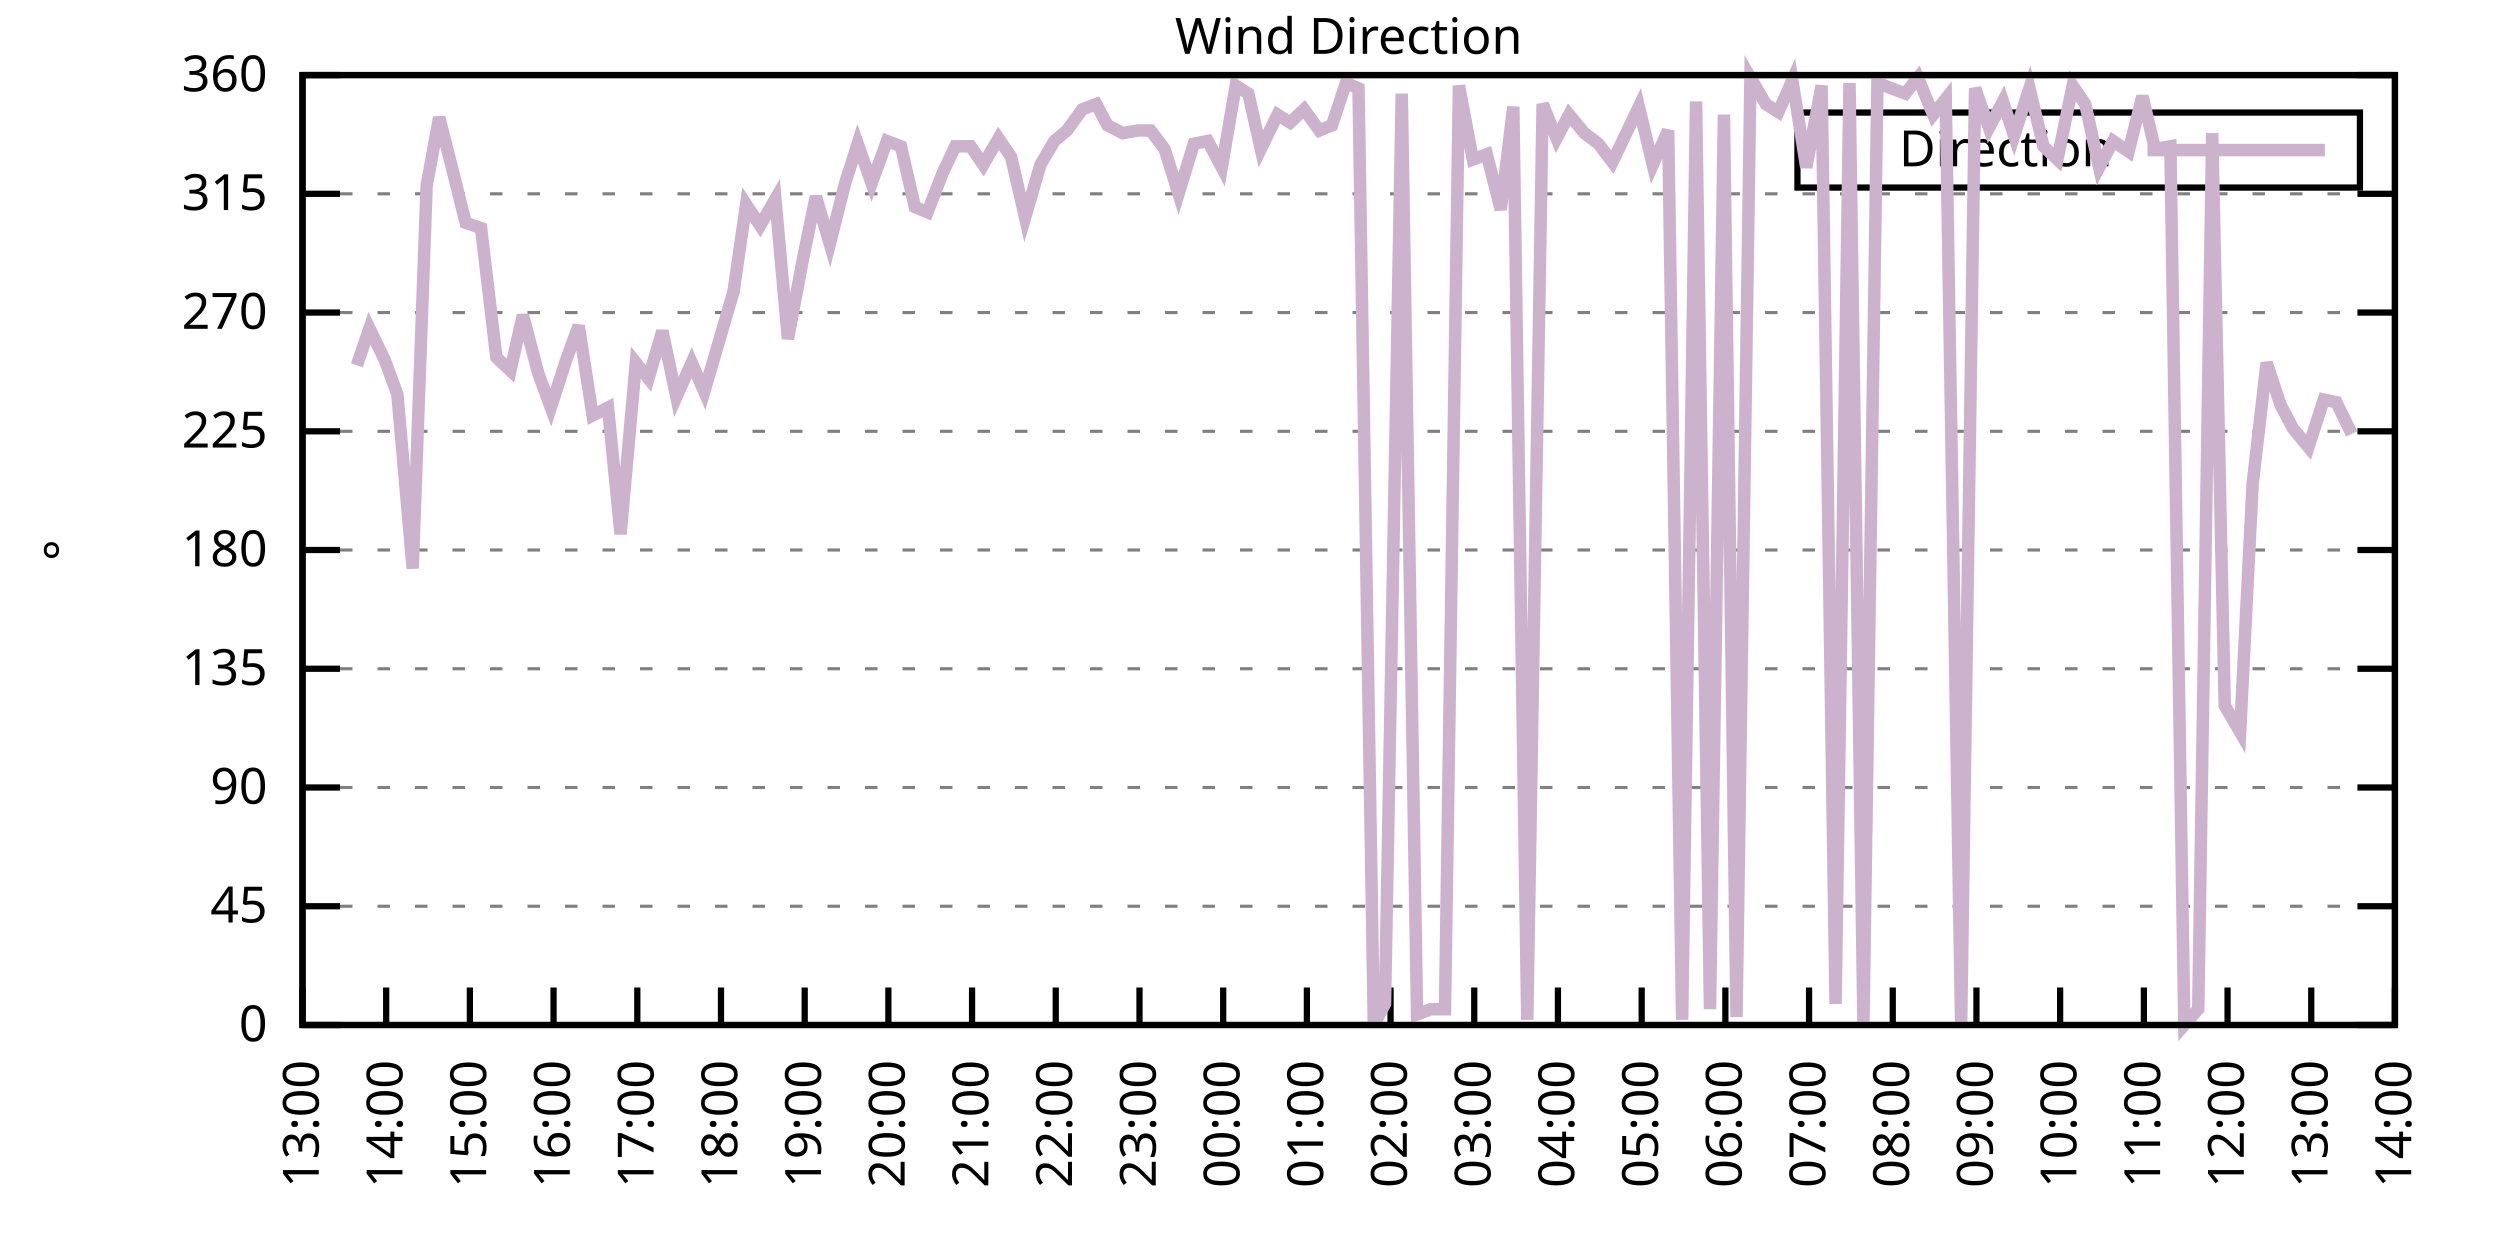
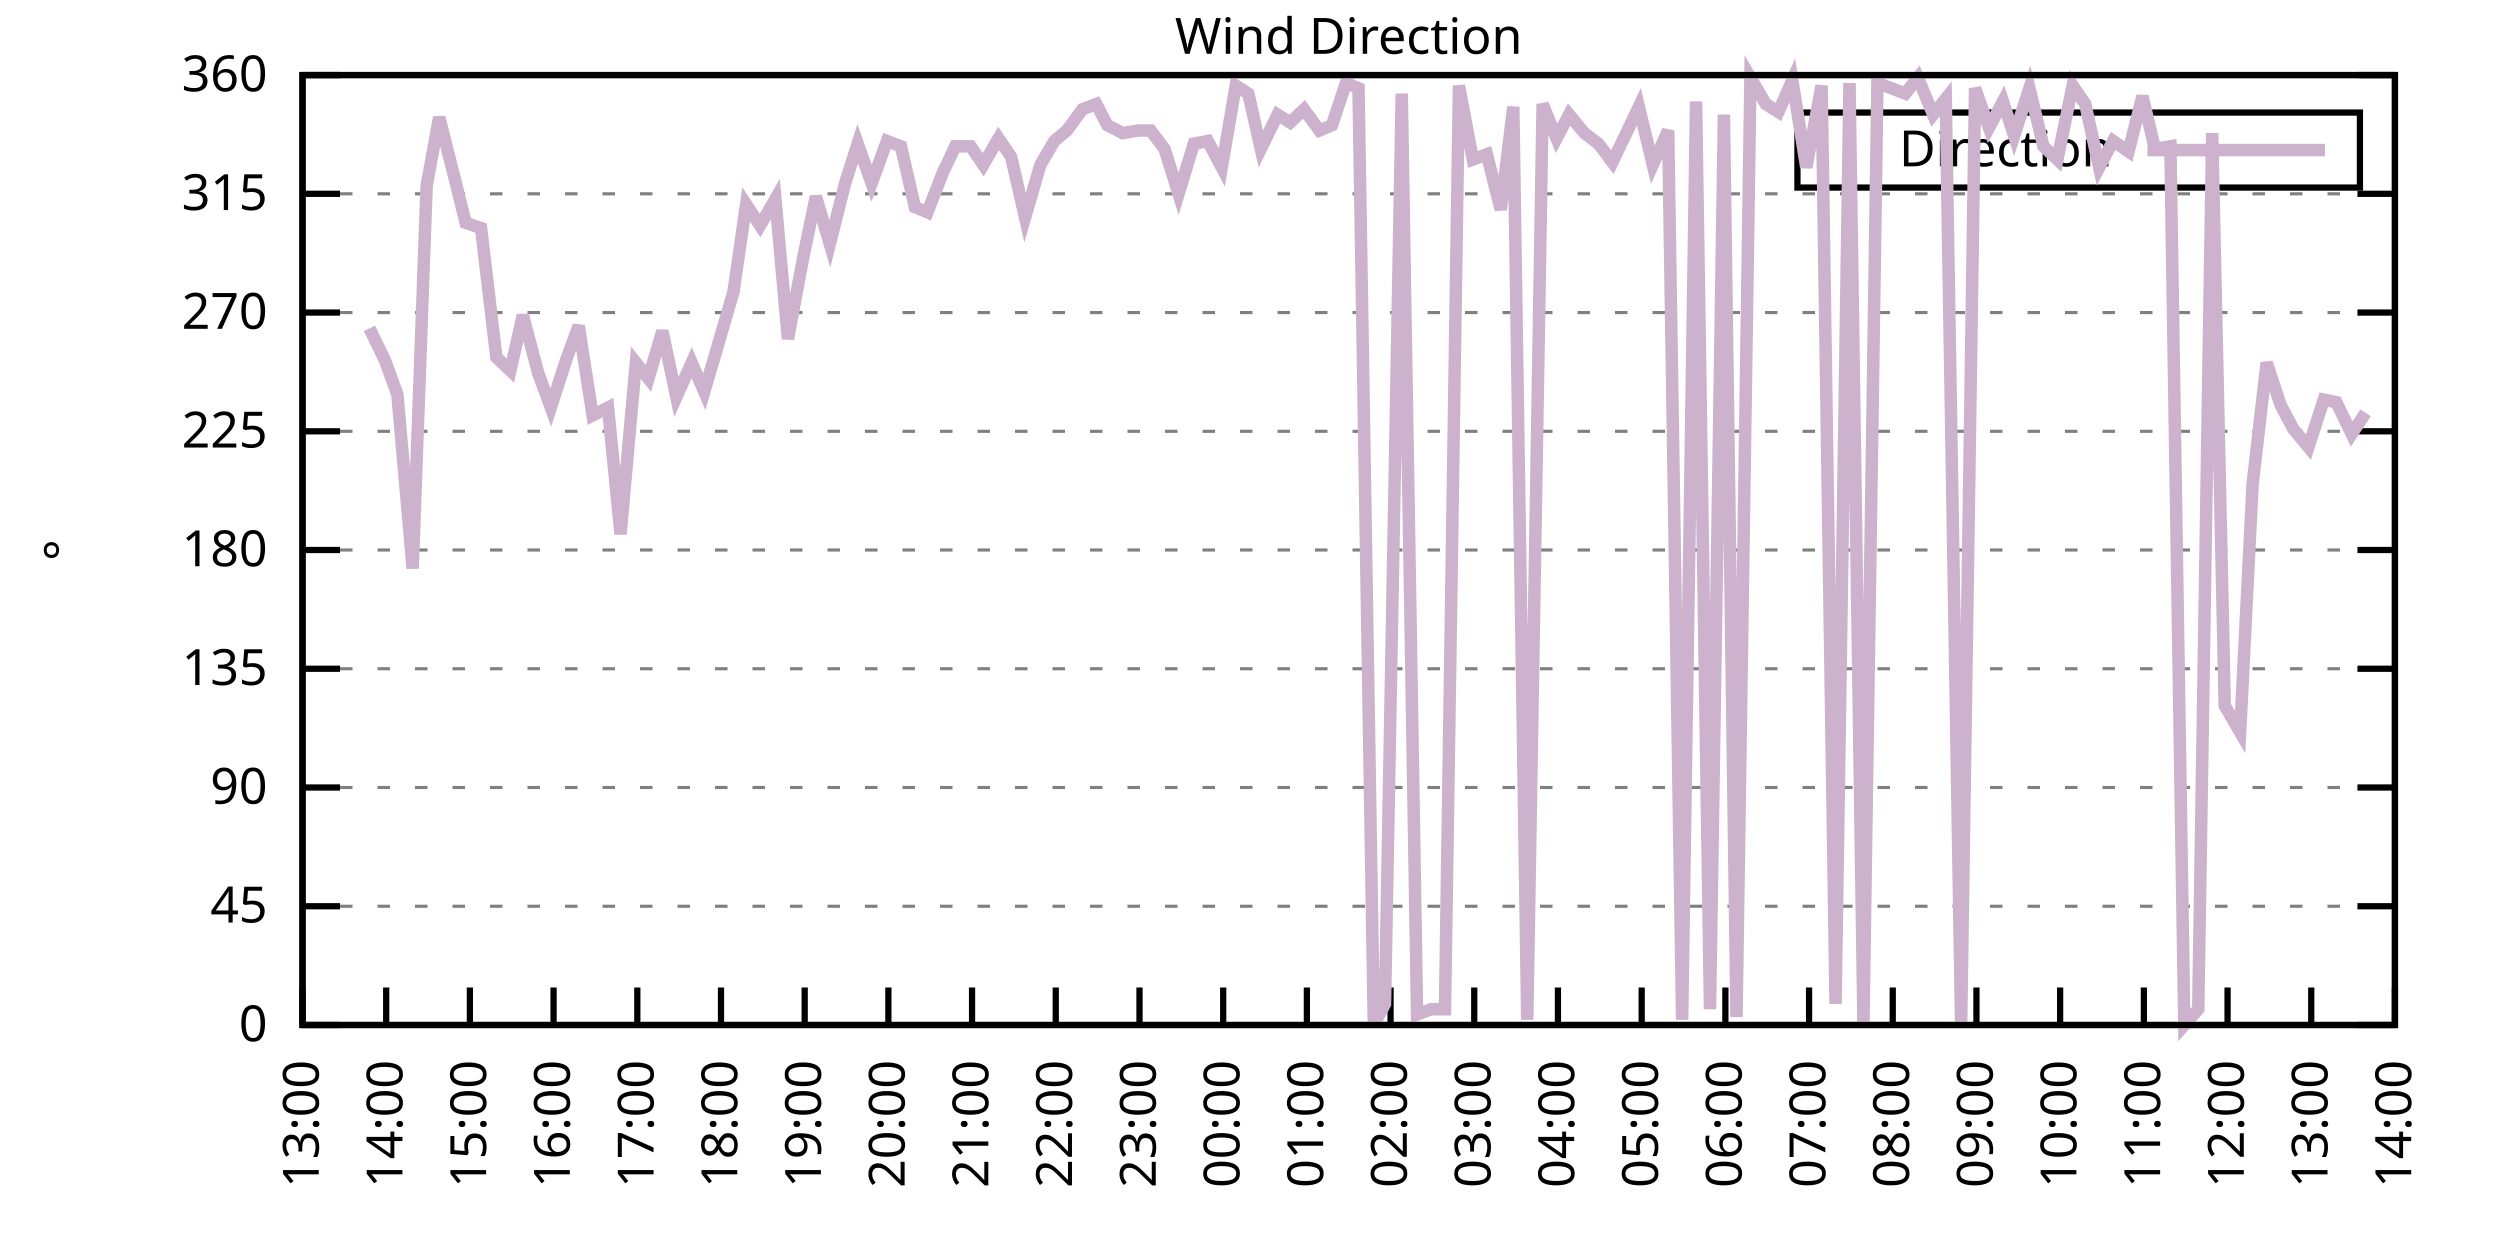
<svg xmlns="http://www.w3.org/2000/svg" xmlns:xlink="http://www.w3.org/1999/xlink" width="400" height="200" viewBox="0 0 400 200">
  <g id="gnuplot_canvas">
    <rect x="0" y="0" width="400" height="200" fill="none" />
    <defs>
      <circle id="gpDot" r="0.5" stroke-width="0.5" stroke="currentColor" />
      <path id="gpPt0" stroke-width="0.333" stroke="currentColor" d="M-1,0 h2 M0,-1 v2" />
      <path id="gpPt1" stroke-width="0.333" stroke="currentColor" d="M-1,-1 L1,1 M1,-1 L-1,1" />
      <path id="gpPt2" stroke-width="0.333" stroke="currentColor" d="M-1,0 L1,0 M0,-1 L0,1 M-1,-1 L1,1 M-1,1 L1,-1" />
      <rect id="gpPt3" stroke-width="0.333" stroke="currentColor" x="-1" y="-1" width="2" height="2" />
      <rect id="gpPt4" stroke-width="0.333" stroke="currentColor" fill="currentColor" x="-1" y="-1" width="2" height="2" />
      <circle id="gpPt5" stroke-width="0.333" stroke="currentColor" cx="0" cy="0" r="1" />
      <use xlink:href="#gpPt5" id="gpPt6" fill="currentColor" stroke="none" />
      <path id="gpPt7" stroke-width="0.333" stroke="currentColor" d="M0,-1.33 L-1.33,0.67 L1.33,0.67 z" />
      <use xlink:href="#gpPt7" id="gpPt8" fill="currentColor" stroke="none" />
      <use xlink:href="#gpPt7" id="gpPt9" stroke="currentColor" transform="rotate(180)" />
      <use xlink:href="#gpPt9" id="gpPt10" fill="currentColor" stroke="none" />
      <use xlink:href="#gpPt3" id="gpPt11" stroke="currentColor" transform="rotate(45)" />
      <use xlink:href="#gpPt11" id="gpPt12" fill="currentColor" stroke="none" />
      <path id="gpPt13" stroke-width="0.333" stroke="currentColor" d="M0,1.330 L1.265,0.411 L0.782,-1.067 L-0.782,-1.076 L-1.265,0.411 z" />
      <use xlink:href="#gpPt13" id="gpPt14" fill="currentColor" stroke="none" />
      <filter id="textbox" filterUnits="objectBoundingBox" x="0" y="0" height="1" width="1">
        <feFlood flood-color="white" flood-opacity="1" result="bgnd" />
        <feComposite in="SourceGraphic" in2="bgnd" operator="atop" />
      </filter>
      <filter id="greybox" filterUnits="objectBoundingBox" x="0" y="0" height="1" width="1">
        <feFlood flood-color="lightgrey" flood-opacity="1" result="grey" />
        <feComposite in="SourceGraphic" in2="grey" operator="atop" />
      </filter>
    </defs>
    <g fill="none" color="white" stroke="currentColor" stroke-width="1.00" stroke-linecap="butt" stroke-linejoin="miter">
</g>
    <g fill="none" color="black" stroke="currentColor" stroke-width="1.00" stroke-linecap="butt" stroke-linejoin="miter">
      <g stroke="none" shape-rendering="crispEdges">
        <polygon fill="rgb(255, 255, 255)" points="48.40,164.00 383.18,164.00 383.18,12.02 48.40,12.02 " />
      </g>
    </g>
    <g fill="none" color="black" stroke="currentColor" stroke-width="1.00" stroke-linecap="butt" stroke-linejoin="miter">
</g>
    <g fill="none" color="black" stroke="black" stroke-width="0.50" stroke-linecap="butt" stroke-linejoin="miter">
</g>
    <g fill="none" color="gray" stroke="currentColor" stroke-width="0.50" stroke-linecap="butt" stroke-linejoin="miter">
      <path stroke="gray" stroke-dasharray="2,4" class="gridline" d="M48.40,164.00 L383.19,164.00  " />
    </g>
    <g fill="none" color="gray" stroke="gray" stroke-width="1.00" stroke-linecap="butt" stroke-linejoin="miter">
</g>
    <g fill="none" color="black" stroke="currentColor" stroke-width="1.00" stroke-linecap="butt" stroke-linejoin="miter">
      <path stroke="black" d="M48.40,164.00 L54.40,164.00 M383.19,164.00 L377.19,164.00  " />
      <g transform="translate(42.80,166.60)" stroke="none" fill="black" font-family="Sans" font-size="8.00" text-anchor="end">
        <text>
          <tspan font-family="Sans"> 0</tspan>
        </text>
      </g>
    </g>
    <g fill="none" color="black" stroke="currentColor" stroke-width="1.00" stroke-linecap="butt" stroke-linejoin="miter">
</g>
    <g fill="none" color="black" stroke="black" stroke-width="0.50" stroke-linecap="butt" stroke-linejoin="miter">
</g>
    <g fill="none" color="gray" stroke="currentColor" stroke-width="0.50" stroke-linecap="butt" stroke-linejoin="miter">
      <path stroke="gray" stroke-dasharray="2,4" class="gridline" d="M48.40,145.00 L383.19,145.00  " />
    </g>
    <g fill="none" color="gray" stroke="gray" stroke-width="1.00" stroke-linecap="butt" stroke-linejoin="miter">
</g>
    <g fill="none" color="black" stroke="currentColor" stroke-width="1.00" stroke-linecap="butt" stroke-linejoin="miter">
      <path stroke="black" d="M48.40,145.00 L54.40,145.00 M383.19,145.00 L377.19,145.00  " />
      <g transform="translate(42.80,147.60)" stroke="none" fill="black" font-family="Sans" font-size="8.00" text-anchor="end">
        <text>
          <tspan font-family="Sans"> 45</tspan>
        </text>
      </g>
    </g>
    <g fill="none" color="black" stroke="currentColor" stroke-width="1.00" stroke-linecap="butt" stroke-linejoin="miter">
</g>
    <g fill="none" color="black" stroke="black" stroke-width="0.50" stroke-linecap="butt" stroke-linejoin="miter">
</g>
    <g fill="none" color="gray" stroke="currentColor" stroke-width="0.50" stroke-linecap="butt" stroke-linejoin="miter">
      <path stroke="gray" stroke-dasharray="2,4" class="gridline" d="M48.40,126.00 L383.19,126.00  " />
    </g>
    <g fill="none" color="gray" stroke="gray" stroke-width="1.00" stroke-linecap="butt" stroke-linejoin="miter">
</g>
    <g fill="none" color="black" stroke="currentColor" stroke-width="1.00" stroke-linecap="butt" stroke-linejoin="miter">
      <path stroke="black" d="M48.40,126.00 L54.40,126.00 M383.19,126.00 L377.19,126.00  " />
      <g transform="translate(42.80,128.60)" stroke="none" fill="black" font-family="Sans" font-size="8.00" text-anchor="end">
        <text>
          <tspan font-family="Sans"> 90</tspan>
        </text>
      </g>
    </g>
    <g fill="none" color="black" stroke="currentColor" stroke-width="1.00" stroke-linecap="butt" stroke-linejoin="miter">
</g>
    <g fill="none" color="black" stroke="black" stroke-width="0.50" stroke-linecap="butt" stroke-linejoin="miter">
</g>
    <g fill="none" color="gray" stroke="currentColor" stroke-width="0.50" stroke-linecap="butt" stroke-linejoin="miter">
      <path stroke="gray" stroke-dasharray="2,4" class="gridline" d="M48.40,107.00 L383.19,107.00  " />
    </g>
    <g fill="none" color="gray" stroke="gray" stroke-width="1.00" stroke-linecap="butt" stroke-linejoin="miter">
</g>
    <g fill="none" color="black" stroke="currentColor" stroke-width="1.00" stroke-linecap="butt" stroke-linejoin="miter">
      <path stroke="black" d="M48.40,107.00 L54.40,107.00 M383.19,107.00 L377.19,107.00  " />
      <g transform="translate(42.80,109.60)" stroke="none" fill="black" font-family="Sans" font-size="8.00" text-anchor="end">
        <text>
          <tspan font-family="Sans"> 135</tspan>
        </text>
      </g>
    </g>
    <g fill="none" color="black" stroke="currentColor" stroke-width="1.00" stroke-linecap="butt" stroke-linejoin="miter">
</g>
    <g fill="none" color="black" stroke="black" stroke-width="0.50" stroke-linecap="butt" stroke-linejoin="miter">
</g>
    <g fill="none" color="gray" stroke="currentColor" stroke-width="0.50" stroke-linecap="butt" stroke-linejoin="miter">
      <path stroke="gray" stroke-dasharray="2,4" class="gridline" d="M48.40,88.00 L383.19,88.00  " />
    </g>
    <g fill="none" color="gray" stroke="gray" stroke-width="1.00" stroke-linecap="butt" stroke-linejoin="miter">
</g>
    <g fill="none" color="black" stroke="currentColor" stroke-width="1.00" stroke-linecap="butt" stroke-linejoin="miter">
      <path stroke="black" d="M48.40,88.00 L54.40,88.00 M383.19,88.00 L377.19,88.00  " />
      <g transform="translate(42.80,90.60)" stroke="none" fill="black" font-family="Sans" font-size="8.00" text-anchor="end">
        <text>
          <tspan font-family="Sans"> 180</tspan>
        </text>
      </g>
    </g>
    <g fill="none" color="black" stroke="currentColor" stroke-width="1.00" stroke-linecap="butt" stroke-linejoin="miter">
</g>
    <g fill="none" color="black" stroke="black" stroke-width="0.50" stroke-linecap="butt" stroke-linejoin="miter">
</g>
    <g fill="none" color="gray" stroke="currentColor" stroke-width="0.50" stroke-linecap="butt" stroke-linejoin="miter">
      <path stroke="gray" stroke-dasharray="2,4" class="gridline" d="M48.40,69.01 L383.19,69.01  " />
    </g>
    <g fill="none" color="gray" stroke="gray" stroke-width="1.00" stroke-linecap="butt" stroke-linejoin="miter">
</g>
    <g fill="none" color="black" stroke="currentColor" stroke-width="1.00" stroke-linecap="butt" stroke-linejoin="miter">
      <path stroke="black" d="M48.40,69.01 L54.40,69.01 M383.19,69.01 L377.19,69.01  " />
      <g transform="translate(42.80,71.61)" stroke="none" fill="black" font-family="Sans" font-size="8.00" text-anchor="end">
        <text>
          <tspan font-family="Sans"> 225</tspan>
        </text>
      </g>
    </g>
    <g fill="none" color="black" stroke="currentColor" stroke-width="1.00" stroke-linecap="butt" stroke-linejoin="miter">
</g>
    <g fill="none" color="black" stroke="black" stroke-width="0.50" stroke-linecap="butt" stroke-linejoin="miter">
</g>
    <g fill="none" color="gray" stroke="currentColor" stroke-width="0.50" stroke-linecap="butt" stroke-linejoin="miter">
      <path stroke="gray" stroke-dasharray="2,4" class="gridline" d="M48.40,50.01 L383.19,50.01  " />
    </g>
    <g fill="none" color="gray" stroke="gray" stroke-width="1.00" stroke-linecap="butt" stroke-linejoin="miter">
</g>
    <g fill="none" color="black" stroke="currentColor" stroke-width="1.00" stroke-linecap="butt" stroke-linejoin="miter">
      <path stroke="black" d="M48.40,50.01 L54.40,50.01 M383.19,50.01 L377.19,50.01  " />
      <g transform="translate(42.80,52.61)" stroke="none" fill="black" font-family="Sans" font-size="8.00" text-anchor="end">
        <text>
          <tspan font-family="Sans"> 270</tspan>
        </text>
      </g>
    </g>
    <g fill="none" color="black" stroke="currentColor" stroke-width="1.00" stroke-linecap="butt" stroke-linejoin="miter">
</g>
    <g fill="none" color="black" stroke="black" stroke-width="0.50" stroke-linecap="butt" stroke-linejoin="miter">
</g>
    <g fill="none" color="gray" stroke="currentColor" stroke-width="0.50" stroke-linecap="butt" stroke-linejoin="miter">
      <path stroke="gray" stroke-dasharray="2,4" class="gridline" d="M48.40,31.01 L383.19,31.01  " />
    </g>
    <g fill="none" color="gray" stroke="gray" stroke-width="1.00" stroke-linecap="butt" stroke-linejoin="miter">
</g>
    <g fill="none" color="black" stroke="currentColor" stroke-width="1.00" stroke-linecap="butt" stroke-linejoin="miter">
      <path stroke="black" d="M48.40,31.01 L54.40,31.01 M383.19,31.01 L377.19,31.01  " />
      <g transform="translate(42.80,33.61)" stroke="none" fill="black" font-family="Sans" font-size="8.00" text-anchor="end">
        <text>
          <tspan font-family="Sans"> 315</tspan>
        </text>
      </g>
    </g>
    <g fill="none" color="black" stroke="currentColor" stroke-width="1.00" stroke-linecap="butt" stroke-linejoin="miter">
</g>
    <g fill="none" color="black" stroke="black" stroke-width="0.50" stroke-linecap="butt" stroke-linejoin="miter">
</g>
    <g fill="none" color="gray" stroke="currentColor" stroke-width="0.50" stroke-linecap="butt" stroke-linejoin="miter">
      <path stroke="gray" stroke-dasharray="2,4" class="gridline" d="M48.40,12.01 L383.19,12.01  " />
    </g>
    <g fill="none" color="gray" stroke="gray" stroke-width="1.00" stroke-linecap="butt" stroke-linejoin="miter">
</g>
    <g fill="none" color="black" stroke="currentColor" stroke-width="1.00" stroke-linecap="butt" stroke-linejoin="miter">
      <path stroke="black" d="M48.40,12.01 L54.40,12.01 M383.19,12.01 L377.19,12.01  " />
      <g transform="translate(42.80,14.61)" stroke="none" fill="black" font-family="Sans" font-size="8.00" text-anchor="end">
        <text>
          <tspan font-family="Sans"> 360</tspan>
        </text>
      </g>
    </g>
    <g fill="none" color="black" stroke="currentColor" stroke-width="1.00" stroke-linecap="butt" stroke-linejoin="miter">
      <path stroke="black" d="M48.40,164.00 L48.40,158.00  " />
      <g transform="translate(51.00,169.60) rotate(270.00)" stroke="none" fill="black" font-family="Sans" font-size="8.00" text-anchor="end">
        <text>
          <tspan font-family="Sans">13:00</tspan>
        </text>
      </g>
    </g>
    <g fill="none" color="black" stroke="currentColor" stroke-width="1.00" stroke-linecap="butt" stroke-linejoin="miter">
      <path stroke="black" d="M61.79,164.00 L61.79,158.00  " />
      <g transform="translate(64.39,169.60) rotate(270.00)" stroke="none" fill="black" font-family="Sans" font-size="8.00" text-anchor="end">
        <text>
          <tspan font-family="Sans">14:00</tspan>
        </text>
      </g>
    </g>
    <g fill="none" color="black" stroke="currentColor" stroke-width="1.00" stroke-linecap="butt" stroke-linejoin="miter">
      <path stroke="black" d="M75.18,164.00 L75.18,158.00  " />
      <g transform="translate(77.78,169.60) rotate(270.00)" stroke="none" fill="black" font-family="Sans" font-size="8.00" text-anchor="end">
        <text>
          <tspan font-family="Sans">15:00</tspan>
        </text>
      </g>
    </g>
    <g fill="none" color="black" stroke="currentColor" stroke-width="1.00" stroke-linecap="butt" stroke-linejoin="miter">
      <path stroke="black" d="M88.57,164.00 L88.57,158.00  " />
      <g transform="translate(91.17,169.60) rotate(270.00)" stroke="none" fill="black" font-family="Sans" font-size="8.00" text-anchor="end">
        <text>
          <tspan font-family="Sans">16:00</tspan>
        </text>
      </g>
    </g>
    <g fill="none" color="black" stroke="currentColor" stroke-width="1.00" stroke-linecap="butt" stroke-linejoin="miter">
      <path stroke="black" d="M101.97,164.00 L101.97,158.00  " />
      <g transform="translate(104.57,169.60) rotate(270.00)" stroke="none" fill="black" font-family="Sans" font-size="8.00" text-anchor="end">
        <text>
          <tspan font-family="Sans">17:00</tspan>
        </text>
      </g>
    </g>
    <g fill="none" color="black" stroke="currentColor" stroke-width="1.00" stroke-linecap="butt" stroke-linejoin="miter">
      <path stroke="black" d="M115.36,164.00 L115.36,158.00  " />
      <g transform="translate(117.96,169.60) rotate(270.00)" stroke="none" fill="black" font-family="Sans" font-size="8.00" text-anchor="end">
        <text>
          <tspan font-family="Sans">18:00</tspan>
        </text>
      </g>
    </g>
    <g fill="none" color="black" stroke="currentColor" stroke-width="1.00" stroke-linecap="butt" stroke-linejoin="miter">
      <path stroke="black" d="M128.75,164.00 L128.75,158.00  " />
      <g transform="translate(131.35,169.60) rotate(270.00)" stroke="none" fill="black" font-family="Sans" font-size="8.00" text-anchor="end">
        <text>
          <tspan font-family="Sans">19:00</tspan>
        </text>
      </g>
    </g>
    <g fill="none" color="black" stroke="currentColor" stroke-width="1.00" stroke-linecap="butt" stroke-linejoin="miter">
      <path stroke="black" d="M142.14,164.00 L142.14,158.00  " />
      <g transform="translate(144.74,169.60) rotate(270.00)" stroke="none" fill="black" font-family="Sans" font-size="8.00" text-anchor="end">
        <text>
          <tspan font-family="Sans">20:00</tspan>
        </text>
      </g>
    </g>
    <g fill="none" color="black" stroke="currentColor" stroke-width="1.00" stroke-linecap="butt" stroke-linejoin="miter">
      <path stroke="black" d="M155.53,164.00 L155.53,158.00  " />
      <g transform="translate(158.13,169.60) rotate(270.00)" stroke="none" fill="black" font-family="Sans" font-size="8.00" text-anchor="end">
        <text>
          <tspan font-family="Sans">21:00</tspan>
        </text>
      </g>
    </g>
    <g fill="none" color="black" stroke="currentColor" stroke-width="1.00" stroke-linecap="butt" stroke-linejoin="miter">
      <path stroke="black" d="M168.92,164.00 L168.92,158.00  " />
      <g transform="translate(171.52,169.60) rotate(270.00)" stroke="none" fill="black" font-family="Sans" font-size="8.00" text-anchor="end">
        <text>
          <tspan font-family="Sans">22:00</tspan>
        </text>
      </g>
    </g>
    <g fill="none" color="black" stroke="currentColor" stroke-width="1.00" stroke-linecap="butt" stroke-linejoin="miter">
      <path stroke="black" d="M182.32,164.00 L182.32,158.00  " />
      <g transform="translate(184.92,169.60) rotate(270.00)" stroke="none" fill="black" font-family="Sans" font-size="8.00" text-anchor="end">
        <text>
          <tspan font-family="Sans">23:00</tspan>
        </text>
      </g>
    </g>
    <g fill="none" color="black" stroke="currentColor" stroke-width="1.00" stroke-linecap="butt" stroke-linejoin="miter">
      <path stroke="black" d="M195.71,164.00 L195.71,158.00  " />
      <g transform="translate(198.31,169.60) rotate(270.00)" stroke="none" fill="black" font-family="Sans" font-size="8.00" text-anchor="end">
        <text>
          <tspan font-family="Sans">00:00</tspan>
        </text>
      </g>
    </g>
    <g fill="none" color="black" stroke="currentColor" stroke-width="1.00" stroke-linecap="butt" stroke-linejoin="miter">
      <path stroke="black" d="M209.10,164.00 L209.10,158.00  " />
      <g transform="translate(211.70,169.60) rotate(270.00)" stroke="none" fill="black" font-family="Sans" font-size="8.00" text-anchor="end">
        <text>
          <tspan font-family="Sans">01:00</tspan>
        </text>
      </g>
    </g>
    <g fill="none" color="black" stroke="currentColor" stroke-width="1.00" stroke-linecap="butt" stroke-linejoin="miter">
      <path stroke="black" d="M222.49,164.00 L222.49,158.00  " />
      <g transform="translate(225.09,169.60) rotate(270.00)" stroke="none" fill="black" font-family="Sans" font-size="8.00" text-anchor="end">
        <text>
          <tspan font-family="Sans">02:00</tspan>
        </text>
      </g>
    </g>
    <g fill="none" color="black" stroke="currentColor" stroke-width="1.00" stroke-linecap="butt" stroke-linejoin="miter">
      <path stroke="black" d="M235.88,164.00 L235.88,158.00  " />
      <g transform="translate(238.48,169.60) rotate(270.00)" stroke="none" fill="black" font-family="Sans" font-size="8.00" text-anchor="end">
        <text>
          <tspan font-family="Sans">03:00</tspan>
        </text>
      </g>
    </g>
    <g fill="none" color="black" stroke="currentColor" stroke-width="1.00" stroke-linecap="butt" stroke-linejoin="miter">
      <path stroke="black" d="M249.27,164.00 L249.27,158.00  " />
      <g transform="translate(251.87,169.60) rotate(270.00)" stroke="none" fill="black" font-family="Sans" font-size="8.00" text-anchor="end">
        <text>
          <tspan font-family="Sans">04:00</tspan>
        </text>
      </g>
    </g>
    <g fill="none" color="black" stroke="currentColor" stroke-width="1.00" stroke-linecap="butt" stroke-linejoin="miter">
      <path stroke="black" d="M262.67,164.00 L262.67,158.00  " />
      <g transform="translate(265.27,169.60) rotate(270.00)" stroke="none" fill="black" font-family="Sans" font-size="8.00" text-anchor="end">
        <text>
          <tspan font-family="Sans">05:00</tspan>
        </text>
      </g>
    </g>
    <g fill="none" color="black" stroke="currentColor" stroke-width="1.00" stroke-linecap="butt" stroke-linejoin="miter">
      <path stroke="black" d="M276.06,164.00 L276.06,158.00  " />
      <g transform="translate(278.66,169.60) rotate(270.00)" stroke="none" fill="black" font-family="Sans" font-size="8.00" text-anchor="end">
        <text>
          <tspan font-family="Sans">06:00</tspan>
        </text>
      </g>
    </g>
    <g fill="none" color="black" stroke="currentColor" stroke-width="1.00" stroke-linecap="butt" stroke-linejoin="miter">
      <path stroke="black" d="M289.45,164.00 L289.45,158.00  " />
      <g transform="translate(292.05,169.60) rotate(270.00)" stroke="none" fill="black" font-family="Sans" font-size="8.00" text-anchor="end">
        <text>
          <tspan font-family="Sans">07:00</tspan>
        </text>
      </g>
    </g>
    <g fill="none" color="black" stroke="currentColor" stroke-width="1.00" stroke-linecap="butt" stroke-linejoin="miter">
      <path stroke="black" d="M302.84,164.00 L302.84,158.00  " />
      <g transform="translate(305.44,169.60) rotate(270.00)" stroke="none" fill="black" font-family="Sans" font-size="8.00" text-anchor="end">
        <text>
          <tspan font-family="Sans">08:00</tspan>
        </text>
      </g>
    </g>
    <g fill="none" color="black" stroke="currentColor" stroke-width="1.00" stroke-linecap="butt" stroke-linejoin="miter">
      <path stroke="black" d="M316.23,164.00 L316.23,158.00  " />
      <g transform="translate(318.83,169.60) rotate(270.00)" stroke="none" fill="black" font-family="Sans" font-size="8.00" text-anchor="end">
        <text>
          <tspan font-family="Sans">09:00</tspan>
        </text>
      </g>
    </g>
    <g fill="none" color="black" stroke="currentColor" stroke-width="1.00" stroke-linecap="butt" stroke-linejoin="miter">
      <path stroke="black" d="M329.62,164.00 L329.62,158.00  " />
      <g transform="translate(332.22,169.60) rotate(270.00)" stroke="none" fill="black" font-family="Sans" font-size="8.00" text-anchor="end">
        <text>
          <tspan font-family="Sans">10:00</tspan>
        </text>
      </g>
    </g>
    <g fill="none" color="black" stroke="currentColor" stroke-width="1.00" stroke-linecap="butt" stroke-linejoin="miter">
      <path stroke="black" d="M343.02,164.00 L343.02,158.00  " />
      <g transform="translate(345.62,169.60) rotate(270.00)" stroke="none" fill="black" font-family="Sans" font-size="8.00" text-anchor="end">
        <text>
          <tspan font-family="Sans">11:00</tspan>
        </text>
      </g>
    </g>
    <g fill="none" color="black" stroke="currentColor" stroke-width="1.00" stroke-linecap="butt" stroke-linejoin="miter">
      <path stroke="black" d="M356.41,164.00 L356.41,158.00  " />
      <g transform="translate(359.01,169.60) rotate(270.00)" stroke="none" fill="black" font-family="Sans" font-size="8.00" text-anchor="end">
        <text>
          <tspan font-family="Sans">12:00</tspan>
        </text>
      </g>
    </g>
    <g fill="none" color="black" stroke="currentColor" stroke-width="1.00" stroke-linecap="butt" stroke-linejoin="miter">
      <path stroke="black" d="M369.80,164.00 L369.80,158.00  " />
      <g transform="translate(372.40,169.60) rotate(270.00)" stroke="none" fill="black" font-family="Sans" font-size="8.00" text-anchor="end">
        <text>
          <tspan font-family="Sans">13:00</tspan>
        </text>
      </g>
    </g>
    <g fill="none" color="black" stroke="currentColor" stroke-width="1.00" stroke-linecap="butt" stroke-linejoin="miter">
      <path stroke="black" d="M383.19,164.00 L383.19,158.00  " />
      <g transform="translate(385.79,169.60) rotate(270.00)" stroke="none" fill="black" font-family="Sans" font-size="8.00" text-anchor="end">
        <text>
          <tspan font-family="Sans">14:00</tspan>
        </text>
      </g>
    </g>
    <g fill="none" color="black" stroke="currentColor" stroke-width="1.00" stroke-linecap="butt" stroke-linejoin="miter">
</g>
    <g fill="none" color="black" stroke="currentColor" stroke-width="1.00" stroke-linecap="butt" stroke-linejoin="miter">
      <path stroke="black" d="M48.40,12.01 L48.40,164.00 L383.19,164.00 L383.19,12.01 L48.40,12.01 Z  " />
    </g>
    <g fill="none" color="black" stroke="currentColor" stroke-width="1.00" stroke-linecap="butt" stroke-linejoin="miter">
</g>
    <g fill="none" color="black" stroke="currentColor" stroke-width="1.00" stroke-linecap="butt" stroke-linejoin="miter">
      <path stroke="black" d="M287.59,30.01 L287.59,18.01 L377.59,18.01 L377.59,30.01 L287.59,30.01 Z  " />
    </g>
    <g id="Wind_direction_plot_1">
      <g fill="none" color="white" stroke="black" stroke-width="2.00" stroke-linecap="butt" stroke-linejoin="miter">
</g>
      <g fill="none" color="black" stroke="currentColor" stroke-width="2.00" stroke-linecap="butt" stroke-linejoin="miter">
        <g transform="translate(337.99,26.61)" stroke="none" fill="black" font-family="Sans" font-size="8.00" text-anchor="end">
          <text>
            <tspan font-family="Sans">Direction</tspan>
          </text>
        </g>
      </g>
      <g fill="none" color="black" stroke="currentColor" stroke-width="2.00" stroke-linecap="butt" stroke-linejoin="miter">
-         <path stroke="rgb(204, 178, 204)" d="M343.59,24.01 L371.99,24.01 M57.10,58.45 L59.11,52.54 L61.57,57.61 L63.58,63.10 L66.03,90.96 L68.26,29.74   L70.27,18.77 L72.73,28.48 L74.51,35.65 L76.97,36.50 L79.42,57.18 L81.66,59.30 L83.66,50.43 L86.12,59.72   L88.13,65.21 L90.58,57.61 L92.59,52.12 L94.82,66.47 L97.28,65.21 L99.29,85.47 L101.74,58.03 L103.75,60.56   L105.98,52.96 L108.22,63.52 L110.67,58.03 L112.68,62.67 L114.91,55.07 L117.37,46.63 L119.38,32.70 L121.61,36.08   L124.06,31.85 L126.07,54.23 L128.53,41.14 L130.54,31.43 L132.77,39.03 L135.22,29.32 L137.23,22.99 L139.46,29.32   L141.92,22.56 L144.15,23.41 L146.38,33.12 L148.39,33.96 L150.85,27.63 L152.85,23.41 L155.31,23.41 L157.32,26.36   L159.77,22.14 L161.78,25.10 L164.01,34.81 L166.47,26.36 L168.70,22.56 L170.71,20.88 L173.17,17.50 L175.40,16.65   L177.18,20.03 L179.64,21.30 L182.09,20.88 L184.10,20.88 L186.33,23.83 L188.57,31.01 L191.02,22.99 L193.25,22.56   L195.48,26.79 L197.72,13.70 L199.73,14.97 L201.73,23.83 L204.41,18.34 L206.42,19.61 L208.65,17.50 L211.11,20.88   L213.12,20.03 L215.35,13.28 L217.36,14.12 L219.81,164.00 L221.60,160.62 L224.28,14.97 L226.73,162.31 L228.96,161.47   L231.20,161.47 L233.43,13.70 L235.66,25.52 L237.89,24.68 L240.12,33.54 L242.13,17.08 L244.36,163.16 L246.82,16.65   L249.05,22.14 L251.06,18.34 L253.51,21.30 L255.75,22.99 L257.98,25.94 L260.21,21.30 L262.22,17.08 L264.45,26.36   L266.91,20.88 L269.14,163.16 L271.37,16.23 L273.60,161.47 L275.83,18.34 L277.84,162.73 L280.07,12.43 L282.53,16.65   L284.54,17.92 L286.77,12.85 L289.00,26.79 L291.46,13.70 L293.69,160.62 L295.92,13.28 L298.15,163.58 L300.39,13.28   L302.62,14.12 L304.85,14.97 L306.86,12.43 L309.31,18.34 L311.32,15.81 L313.78,164.00 L316.01,14.12 L318.24,20.45   L320.47,16.23 L322.26,21.72 L324.71,14.12 L326.95,23.41 L329.18,25.52 L331.63,13.70 L333.64,16.65 L335.87,26.79   L338.10,22.56 L340.56,24.25 L342.79,15.39 L344.80,23.83 L347.26,23.41 L349.49,164.00 L351.72,161.47 L353.95,21.30   L355.96,112.91 L358.42,117.14 L360.42,77.45 L362.66,58.03 L364.89,64.78 L366.90,68.58 L369.35,71.54 L371.81,63.94   L373.82,64.36 L376.27,69.43  " />
+         <path stroke="rgb(204, 178, 204)" d="M343.59,24.01 L371.99,24.01 M59.11,52.54 L61.57,57.61 L63.58,63.10 L66.03,90.96 L68.26,29.74 L70.27,18.77   L72.73,28.48 L74.51,35.65 L76.97,36.50 L79.42,57.18 L81.66,59.30 L83.66,50.43 L86.12,59.72 L88.13,65.21   L90.58,57.61 L92.59,52.12 L94.82,66.47 L97.28,65.21 L99.29,85.47 L101.74,58.03 L103.75,60.56 L105.98,52.96   L108.22,63.52 L110.67,58.03 L112.68,62.67 L114.91,55.07 L117.37,46.63 L119.38,32.70 L121.61,36.08 L124.06,31.85   L126.07,54.23 L128.53,41.14 L130.54,31.43 L132.77,39.03 L135.22,29.32 L137.23,22.99 L139.46,29.32 L141.92,22.56   L144.15,23.41 L146.38,33.12 L148.39,33.96 L150.85,27.63 L152.85,23.41 L155.31,23.41 L157.32,26.36 L159.77,22.14   L161.78,25.10 L164.01,34.81 L166.47,26.36 L168.70,22.56 L170.71,20.88 L173.17,17.50 L175.40,16.65 L177.18,20.03   L179.64,21.30 L182.09,20.88 L184.10,20.88 L186.33,23.83 L188.57,31.01 L191.02,22.99 L193.25,22.56 L195.48,26.79   L197.72,13.70 L199.73,14.97 L201.73,23.83 L204.41,18.34 L206.42,19.61 L208.65,17.50 L211.11,20.88 L213.12,20.03   L215.35,13.28 L217.36,14.12 L219.81,164.00 L221.60,160.62 L224.28,14.97 L226.73,162.31 L228.96,161.47 L231.20,161.47   L233.43,13.70 L235.66,25.52 L237.89,24.68 L240.12,33.54 L242.13,17.08 L244.36,163.16 L246.82,16.65 L249.05,22.14   L251.06,18.34 L253.51,21.30 L255.75,22.99 L257.98,25.94 L260.21,21.30 L262.22,17.08 L264.45,26.36 L266.91,20.88   L269.14,163.16 L271.37,16.23 L273.60,161.47 L275.83,18.34 L277.84,162.73 L280.07,12.43 L282.53,16.65 L284.54,17.92   L286.77,12.85 L289.00,26.79 L291.46,13.70 L293.69,160.62 L295.92,13.28 L298.15,163.58 L300.39,13.28 L302.62,14.12   L304.85,14.97 L306.86,12.43 L309.31,18.34 L311.32,15.81 L313.78,164.00 L316.01,14.12 L318.24,20.45 L320.47,16.23   L322.26,21.72 L324.71,14.12 L326.95,23.41 L329.18,25.52 L331.63,13.70 L333.64,16.65 L335.87,26.79 L338.10,22.56   L340.56,24.25 L342.79,15.39 L344.80,23.83 L347.26,23.41 L349.49,164.00 L351.72,161.47 L353.95,21.30 L355.96,112.91   L358.42,117.14 L360.42,77.45 L362.66,58.03 L364.89,64.78 L366.90,68.58 L369.35,71.54 L371.81,63.94 L373.82,64.36   L376.27,69.43 L378.50,66.05  " />
      </g>
    </g>
    <g fill="none" color="black" stroke="currentColor" stroke-width="2.00" stroke-linecap="butt" stroke-linejoin="miter">
</g>
    <g fill="none" color="black" stroke="black" stroke-width="1.00" stroke-linecap="butt" stroke-linejoin="miter">
</g>
    <g fill="none" color="black" stroke="currentColor" stroke-width="1.00" stroke-linecap="butt" stroke-linejoin="miter">
      <path stroke="black" d="M48.40,12.01 L48.40,164.00 L383.19,164.00 L383.19,12.01 L48.40,12.01 Z  " />
      <g transform="translate(12.80,88.01) rotate(270.00)" stroke="none" fill="black" font-family="Sans" font-size="8.00" text-anchor="middle">
        <text>
          <tspan font-family="Sans">°</tspan>
        </text>
      </g>
    </g>
    <g fill="none" color="black" stroke="currentColor" stroke-width="1.00" stroke-linecap="butt" stroke-linejoin="miter">
</g>
    <g fill="none" color="black" stroke="currentColor" stroke-width="1.00" stroke-linecap="butt" stroke-linejoin="miter">
      <g transform="translate(215.79,8.61)" stroke="none" fill="black" font-family="Sans" font-size="8.00" text-anchor="middle">
        <text>
          <tspan font-family="Sans">Wind Direction</tspan>
        </text>
      </g>
    </g>
    <g fill="none" color="black" stroke="currentColor" stroke-width="1.00" stroke-linecap="butt" stroke-linejoin="miter">
</g>
  </g>
</svg>
